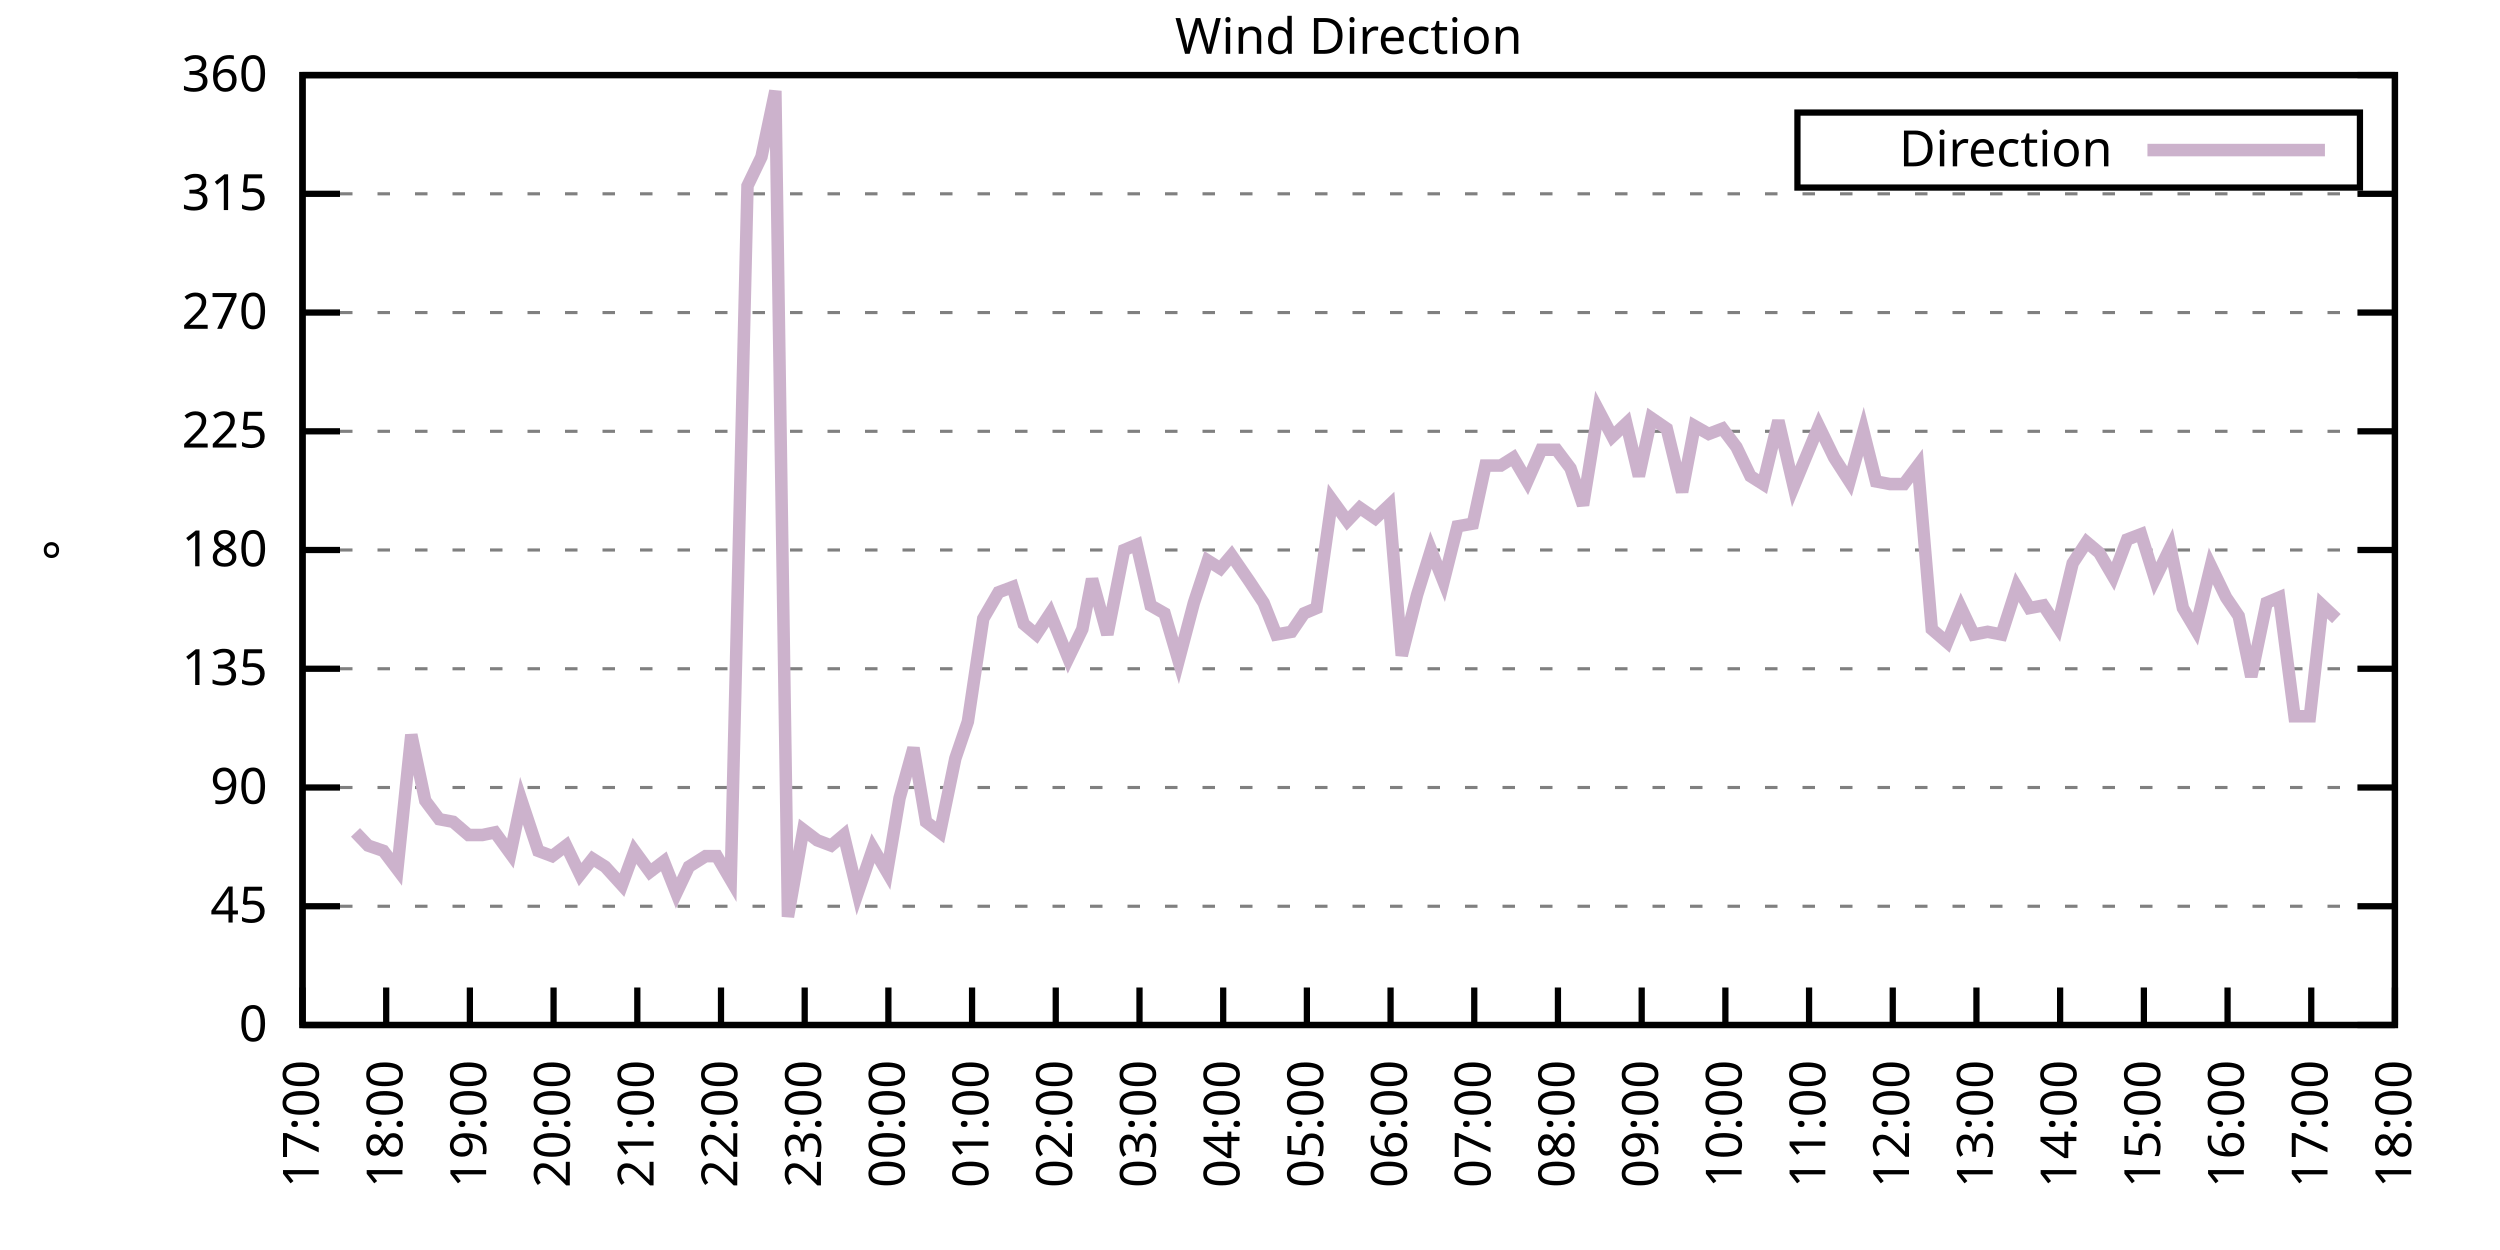
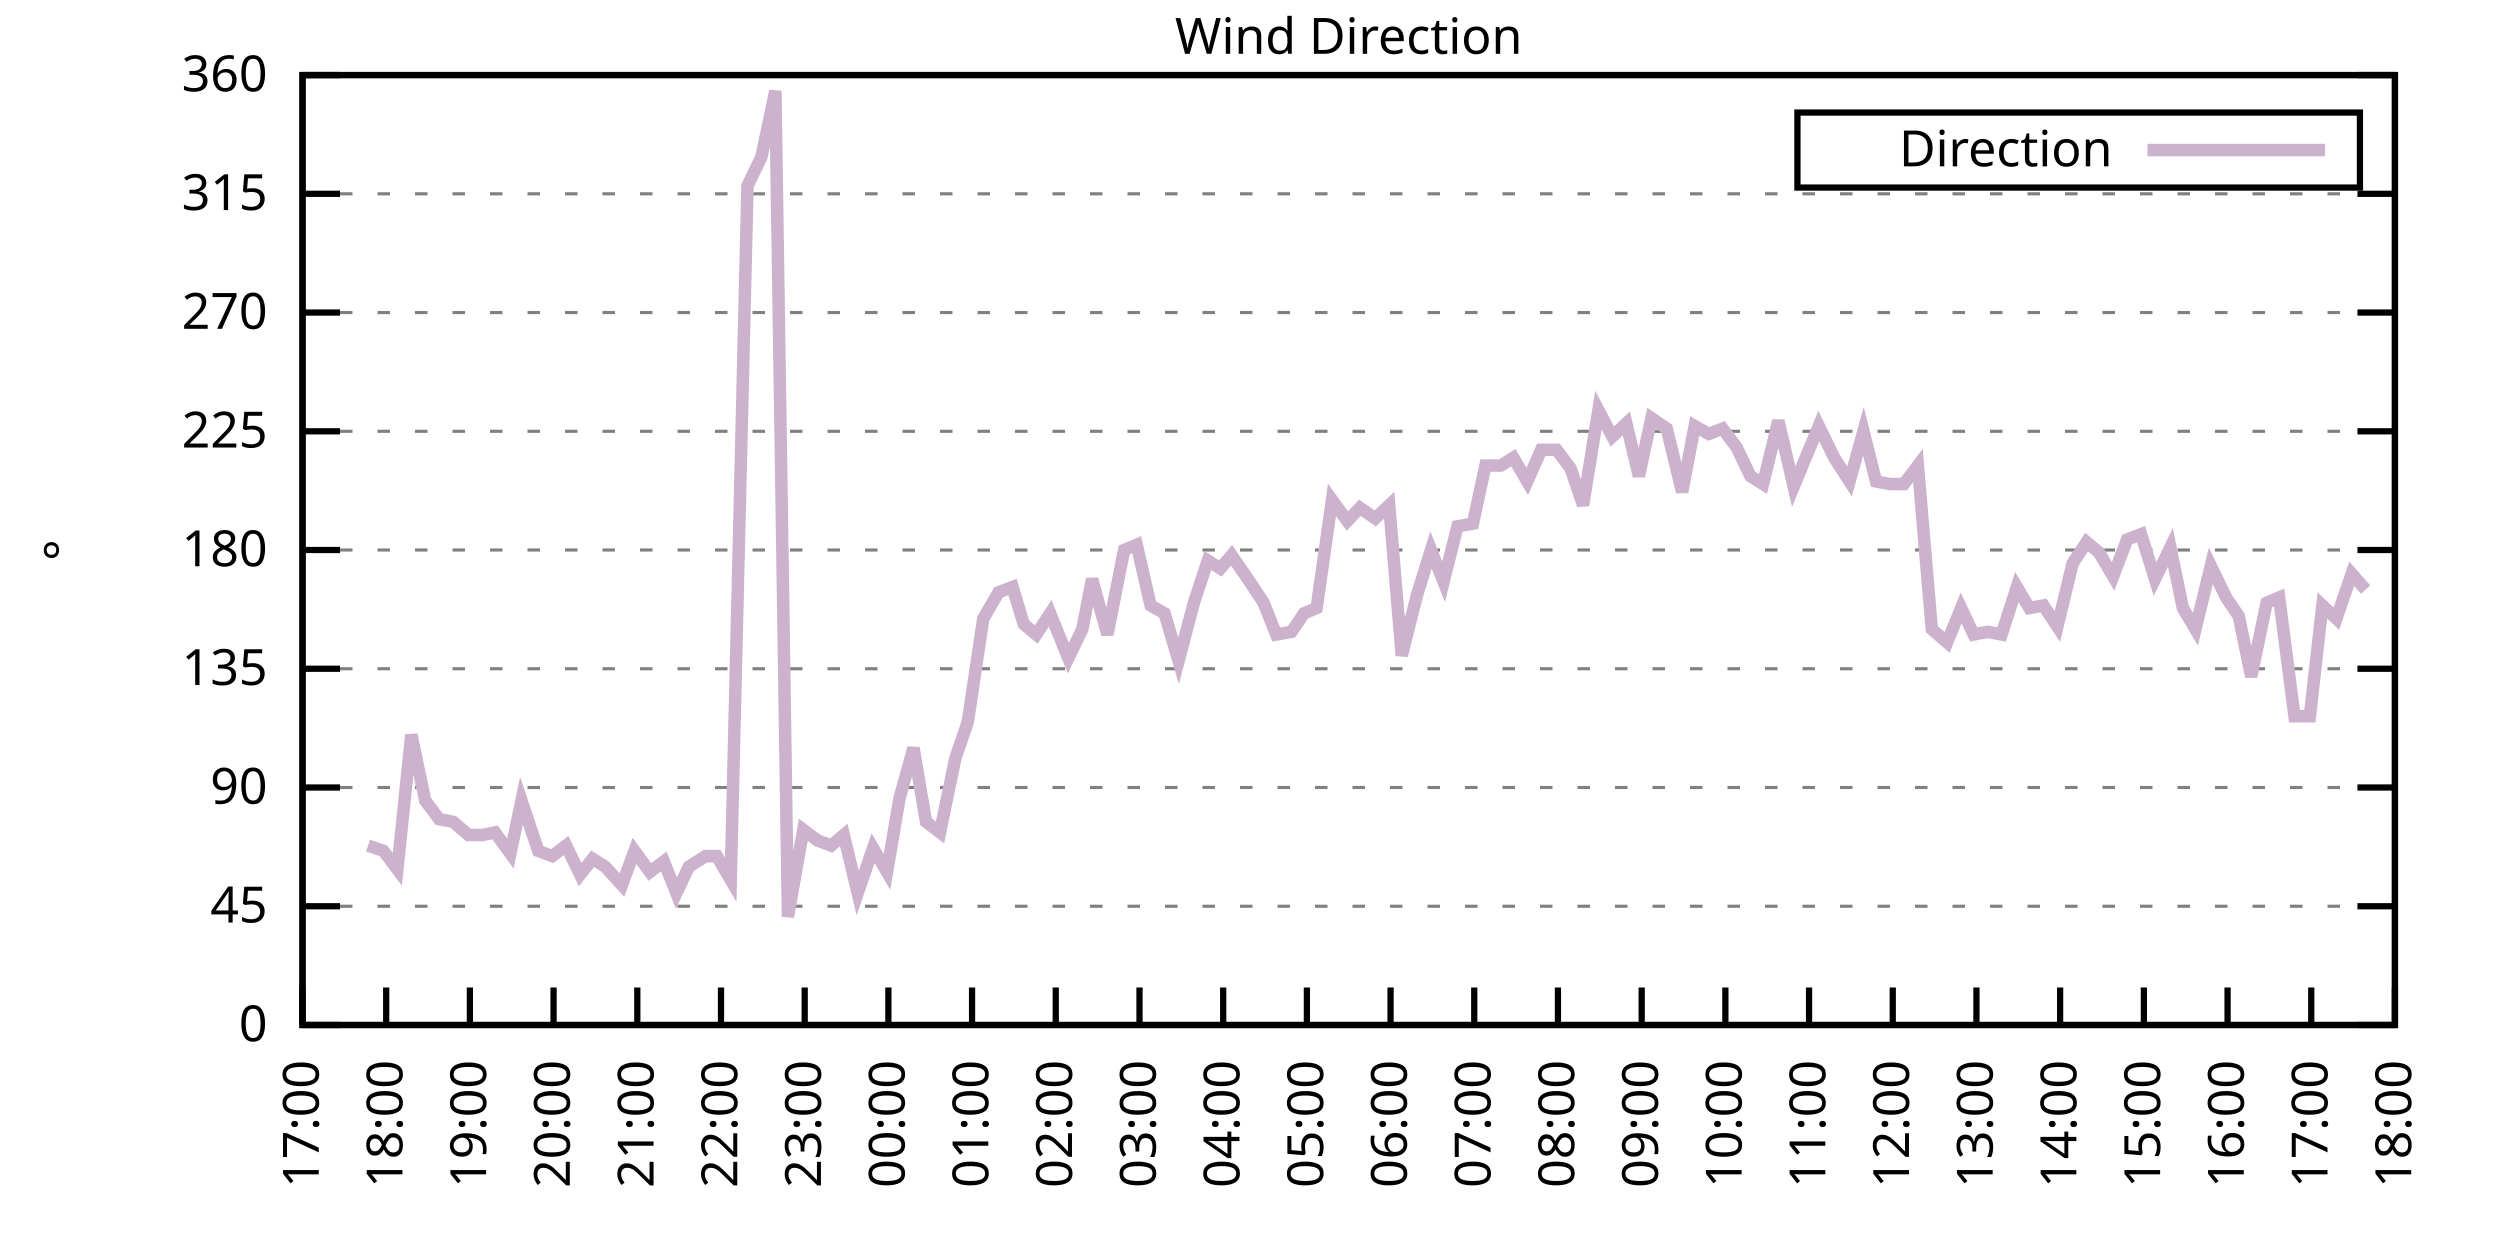
<svg xmlns="http://www.w3.org/2000/svg" xmlns:xlink="http://www.w3.org/1999/xlink" width="400" height="200" viewBox="0 0 400 200">
  <g id="gnuplot_canvas">
    <rect x="0" y="0" width="400" height="200" fill="none" />
    <defs>
      <circle id="gpDot" r="0.5" stroke-width="0.5" stroke="currentColor" />
      <path id="gpPt0" stroke-width="0.333" stroke="currentColor" d="M-1,0 h2 M0,-1 v2" />
      <path id="gpPt1" stroke-width="0.333" stroke="currentColor" d="M-1,-1 L1,1 M1,-1 L-1,1" />
      <path id="gpPt2" stroke-width="0.333" stroke="currentColor" d="M-1,0 L1,0 M0,-1 L0,1 M-1,-1 L1,1 M-1,1 L1,-1" />
      <rect id="gpPt3" stroke-width="0.333" stroke="currentColor" x="-1" y="-1" width="2" height="2" />
      <rect id="gpPt4" stroke-width="0.333" stroke="currentColor" fill="currentColor" x="-1" y="-1" width="2" height="2" />
      <circle id="gpPt5" stroke-width="0.333" stroke="currentColor" cx="0" cy="0" r="1" />
      <use xlink:href="#gpPt5" id="gpPt6" fill="currentColor" stroke="none" />
      <path id="gpPt7" stroke-width="0.333" stroke="currentColor" d="M0,-1.33 L-1.33,0.67 L1.33,0.67 z" />
      <use xlink:href="#gpPt7" id="gpPt8" fill="currentColor" stroke="none" />
      <use xlink:href="#gpPt7" id="gpPt9" stroke="currentColor" transform="rotate(180)" />
      <use xlink:href="#gpPt9" id="gpPt10" fill="currentColor" stroke="none" />
      <use xlink:href="#gpPt3" id="gpPt11" stroke="currentColor" transform="rotate(45)" />
      <use xlink:href="#gpPt11" id="gpPt12" fill="currentColor" stroke="none" />
      <path id="gpPt13" stroke-width="0.333" stroke="currentColor" d="M0,1.330 L1.265,0.411 L0.782,-1.067 L-0.782,-1.076 L-1.265,0.411 z" />
      <use xlink:href="#gpPt13" id="gpPt14" fill="currentColor" stroke="none" />
      <filter id="textbox" filterUnits="objectBoundingBox" x="0" y="0" height="1" width="1">
        <feFlood flood-color="white" flood-opacity="1" result="bgnd" />
        <feComposite in="SourceGraphic" in2="bgnd" operator="atop" />
      </filter>
      <filter id="greybox" filterUnits="objectBoundingBox" x="0" y="0" height="1" width="1">
        <feFlood flood-color="lightgrey" flood-opacity="1" result="grey" />
        <feComposite in="SourceGraphic" in2="grey" operator="atop" />
      </filter>
    </defs>
    <g fill="none" color="white" stroke="currentColor" stroke-width="1.00" stroke-linecap="butt" stroke-linejoin="miter">
</g>
    <g fill="none" color="black" stroke="currentColor" stroke-width="1.00" stroke-linecap="butt" stroke-linejoin="miter">
      <g stroke="none" shape-rendering="crispEdges">
        <polygon fill="rgb(255, 255, 255)" points="48.40,164.00 383.18,164.00 383.18,12.02 48.40,12.02 " />
      </g>
    </g>
    <g fill="none" color="black" stroke="currentColor" stroke-width="1.00" stroke-linecap="butt" stroke-linejoin="miter">
</g>
    <g fill="none" color="black" stroke="black" stroke-width="0.50" stroke-linecap="butt" stroke-linejoin="miter">
</g>
    <g fill="none" color="gray" stroke="currentColor" stroke-width="0.50" stroke-linecap="butt" stroke-linejoin="miter">
      <path stroke="gray" stroke-dasharray="2,4" class="gridline" d="M48.40,164.00 L383.19,164.00  " />
    </g>
    <g fill="none" color="gray" stroke="gray" stroke-width="1.00" stroke-linecap="butt" stroke-linejoin="miter">
</g>
    <g fill="none" color="black" stroke="currentColor" stroke-width="1.00" stroke-linecap="butt" stroke-linejoin="miter">
      <path stroke="black" d="M48.40,164.00 L54.40,164.00 M383.19,164.00 L377.19,164.00  " />
      <g transform="translate(42.80,166.60)" stroke="none" fill="black" font-family="Sans" font-size="8.00" text-anchor="end">
        <text>
          <tspan font-family="Sans"> 0</tspan>
        </text>
      </g>
    </g>
    <g fill="none" color="black" stroke="currentColor" stroke-width="1.00" stroke-linecap="butt" stroke-linejoin="miter">
</g>
    <g fill="none" color="black" stroke="black" stroke-width="0.50" stroke-linecap="butt" stroke-linejoin="miter">
</g>
    <g fill="none" color="gray" stroke="currentColor" stroke-width="0.50" stroke-linecap="butt" stroke-linejoin="miter">
      <path stroke="gray" stroke-dasharray="2,4" class="gridline" d="M48.40,145.00 L383.19,145.00  " />
    </g>
    <g fill="none" color="gray" stroke="gray" stroke-width="1.00" stroke-linecap="butt" stroke-linejoin="miter">
</g>
    <g fill="none" color="black" stroke="currentColor" stroke-width="1.00" stroke-linecap="butt" stroke-linejoin="miter">
      <path stroke="black" d="M48.40,145.00 L54.40,145.00 M383.19,145.00 L377.19,145.00  " />
      <g transform="translate(42.80,147.60)" stroke="none" fill="black" font-family="Sans" font-size="8.00" text-anchor="end">
        <text>
          <tspan font-family="Sans"> 45</tspan>
        </text>
      </g>
    </g>
    <g fill="none" color="black" stroke="currentColor" stroke-width="1.00" stroke-linecap="butt" stroke-linejoin="miter">
</g>
    <g fill="none" color="black" stroke="black" stroke-width="0.50" stroke-linecap="butt" stroke-linejoin="miter">
</g>
    <g fill="none" color="gray" stroke="currentColor" stroke-width="0.50" stroke-linecap="butt" stroke-linejoin="miter">
      <path stroke="gray" stroke-dasharray="2,4" class="gridline" d="M48.40,126.00 L383.19,126.00  " />
    </g>
    <g fill="none" color="gray" stroke="gray" stroke-width="1.00" stroke-linecap="butt" stroke-linejoin="miter">
</g>
    <g fill="none" color="black" stroke="currentColor" stroke-width="1.00" stroke-linecap="butt" stroke-linejoin="miter">
      <path stroke="black" d="M48.40,126.00 L54.40,126.00 M383.19,126.00 L377.19,126.00  " />
      <g transform="translate(42.80,128.60)" stroke="none" fill="black" font-family="Sans" font-size="8.00" text-anchor="end">
        <text>
          <tspan font-family="Sans"> 90</tspan>
        </text>
      </g>
    </g>
    <g fill="none" color="black" stroke="currentColor" stroke-width="1.00" stroke-linecap="butt" stroke-linejoin="miter">
</g>
    <g fill="none" color="black" stroke="black" stroke-width="0.50" stroke-linecap="butt" stroke-linejoin="miter">
</g>
    <g fill="none" color="gray" stroke="currentColor" stroke-width="0.50" stroke-linecap="butt" stroke-linejoin="miter">
      <path stroke="gray" stroke-dasharray="2,4" class="gridline" d="M48.40,107.00 L383.19,107.00  " />
    </g>
    <g fill="none" color="gray" stroke="gray" stroke-width="1.00" stroke-linecap="butt" stroke-linejoin="miter">
</g>
    <g fill="none" color="black" stroke="currentColor" stroke-width="1.00" stroke-linecap="butt" stroke-linejoin="miter">
      <path stroke="black" d="M48.40,107.00 L54.40,107.00 M383.19,107.00 L377.19,107.00  " />
      <g transform="translate(42.80,109.60)" stroke="none" fill="black" font-family="Sans" font-size="8.00" text-anchor="end">
        <text>
          <tspan font-family="Sans"> 135</tspan>
        </text>
      </g>
    </g>
    <g fill="none" color="black" stroke="currentColor" stroke-width="1.00" stroke-linecap="butt" stroke-linejoin="miter">
</g>
    <g fill="none" color="black" stroke="black" stroke-width="0.50" stroke-linecap="butt" stroke-linejoin="miter">
</g>
    <g fill="none" color="gray" stroke="currentColor" stroke-width="0.50" stroke-linecap="butt" stroke-linejoin="miter">
      <path stroke="gray" stroke-dasharray="2,4" class="gridline" d="M48.40,88.00 L383.19,88.00  " />
    </g>
    <g fill="none" color="gray" stroke="gray" stroke-width="1.00" stroke-linecap="butt" stroke-linejoin="miter">
</g>
    <g fill="none" color="black" stroke="currentColor" stroke-width="1.00" stroke-linecap="butt" stroke-linejoin="miter">
      <path stroke="black" d="M48.40,88.00 L54.40,88.00 M383.19,88.00 L377.19,88.00  " />
      <g transform="translate(42.80,90.60)" stroke="none" fill="black" font-family="Sans" font-size="8.00" text-anchor="end">
        <text>
          <tspan font-family="Sans"> 180</tspan>
        </text>
      </g>
    </g>
    <g fill="none" color="black" stroke="currentColor" stroke-width="1.00" stroke-linecap="butt" stroke-linejoin="miter">
</g>
    <g fill="none" color="black" stroke="black" stroke-width="0.50" stroke-linecap="butt" stroke-linejoin="miter">
</g>
    <g fill="none" color="gray" stroke="currentColor" stroke-width="0.50" stroke-linecap="butt" stroke-linejoin="miter">
      <path stroke="gray" stroke-dasharray="2,4" class="gridline" d="M48.40,69.01 L383.19,69.01  " />
    </g>
    <g fill="none" color="gray" stroke="gray" stroke-width="1.00" stroke-linecap="butt" stroke-linejoin="miter">
</g>
    <g fill="none" color="black" stroke="currentColor" stroke-width="1.00" stroke-linecap="butt" stroke-linejoin="miter">
      <path stroke="black" d="M48.40,69.01 L54.40,69.01 M383.19,69.01 L377.19,69.01  " />
      <g transform="translate(42.80,71.61)" stroke="none" fill="black" font-family="Sans" font-size="8.00" text-anchor="end">
        <text>
          <tspan font-family="Sans"> 225</tspan>
        </text>
      </g>
    </g>
    <g fill="none" color="black" stroke="currentColor" stroke-width="1.00" stroke-linecap="butt" stroke-linejoin="miter">
</g>
    <g fill="none" color="black" stroke="black" stroke-width="0.50" stroke-linecap="butt" stroke-linejoin="miter">
</g>
    <g fill="none" color="gray" stroke="currentColor" stroke-width="0.50" stroke-linecap="butt" stroke-linejoin="miter">
      <path stroke="gray" stroke-dasharray="2,4" class="gridline" d="M48.40,50.01 L383.19,50.01  " />
    </g>
    <g fill="none" color="gray" stroke="gray" stroke-width="1.00" stroke-linecap="butt" stroke-linejoin="miter">
</g>
    <g fill="none" color="black" stroke="currentColor" stroke-width="1.00" stroke-linecap="butt" stroke-linejoin="miter">
      <path stroke="black" d="M48.40,50.01 L54.40,50.01 M383.19,50.01 L377.19,50.01  " />
      <g transform="translate(42.80,52.61)" stroke="none" fill="black" font-family="Sans" font-size="8.00" text-anchor="end">
        <text>
          <tspan font-family="Sans"> 270</tspan>
        </text>
      </g>
    </g>
    <g fill="none" color="black" stroke="currentColor" stroke-width="1.00" stroke-linecap="butt" stroke-linejoin="miter">
</g>
    <g fill="none" color="black" stroke="black" stroke-width="0.50" stroke-linecap="butt" stroke-linejoin="miter">
</g>
    <g fill="none" color="gray" stroke="currentColor" stroke-width="0.50" stroke-linecap="butt" stroke-linejoin="miter">
      <path stroke="gray" stroke-dasharray="2,4" class="gridline" d="M48.40,31.01 L383.19,31.01  " />
    </g>
    <g fill="none" color="gray" stroke="gray" stroke-width="1.00" stroke-linecap="butt" stroke-linejoin="miter">
</g>
    <g fill="none" color="black" stroke="currentColor" stroke-width="1.00" stroke-linecap="butt" stroke-linejoin="miter">
      <path stroke="black" d="M48.40,31.01 L54.40,31.01 M383.19,31.01 L377.19,31.01  " />
      <g transform="translate(42.80,33.61)" stroke="none" fill="black" font-family="Sans" font-size="8.00" text-anchor="end">
        <text>
          <tspan font-family="Sans"> 315</tspan>
        </text>
      </g>
    </g>
    <g fill="none" color="black" stroke="currentColor" stroke-width="1.00" stroke-linecap="butt" stroke-linejoin="miter">
</g>
    <g fill="none" color="black" stroke="black" stroke-width="0.50" stroke-linecap="butt" stroke-linejoin="miter">
</g>
    <g fill="none" color="gray" stroke="currentColor" stroke-width="0.50" stroke-linecap="butt" stroke-linejoin="miter">
      <path stroke="gray" stroke-dasharray="2,4" class="gridline" d="M48.40,12.01 L383.19,12.01  " />
    </g>
    <g fill="none" color="gray" stroke="gray" stroke-width="1.00" stroke-linecap="butt" stroke-linejoin="miter">
</g>
    <g fill="none" color="black" stroke="currentColor" stroke-width="1.00" stroke-linecap="butt" stroke-linejoin="miter">
      <path stroke="black" d="M48.40,12.01 L54.40,12.01 M383.19,12.01 L377.19,12.01  " />
      <g transform="translate(42.80,14.61)" stroke="none" fill="black" font-family="Sans" font-size="8.00" text-anchor="end">
        <text>
          <tspan font-family="Sans"> 360</tspan>
        </text>
      </g>
    </g>
    <g fill="none" color="black" stroke="currentColor" stroke-width="1.00" stroke-linecap="butt" stroke-linejoin="miter">
      <path stroke="black" d="M48.40,164.00 L48.40,158.00  " />
      <g transform="translate(51.00,169.60) rotate(270.00)" stroke="none" fill="black" font-family="Sans" font-size="8.00" text-anchor="end">
        <text>
          <tspan font-family="Sans">17:00</tspan>
        </text>
      </g>
    </g>
    <g fill="none" color="black" stroke="currentColor" stroke-width="1.00" stroke-linecap="butt" stroke-linejoin="miter">
      <path stroke="black" d="M61.79,164.00 L61.79,158.00  " />
      <g transform="translate(64.39,169.60) rotate(270.00)" stroke="none" fill="black" font-family="Sans" font-size="8.00" text-anchor="end">
        <text>
          <tspan font-family="Sans">18:00</tspan>
        </text>
      </g>
    </g>
    <g fill="none" color="black" stroke="currentColor" stroke-width="1.00" stroke-linecap="butt" stroke-linejoin="miter">
      <path stroke="black" d="M75.18,164.00 L75.18,158.00  " />
      <g transform="translate(77.78,169.60) rotate(270.00)" stroke="none" fill="black" font-family="Sans" font-size="8.00" text-anchor="end">
        <text>
          <tspan font-family="Sans">19:00</tspan>
        </text>
      </g>
    </g>
    <g fill="none" color="black" stroke="currentColor" stroke-width="1.00" stroke-linecap="butt" stroke-linejoin="miter">
      <path stroke="black" d="M88.57,164.00 L88.57,158.00  " />
      <g transform="translate(91.17,169.60) rotate(270.00)" stroke="none" fill="black" font-family="Sans" font-size="8.00" text-anchor="end">
        <text>
          <tspan font-family="Sans">20:00</tspan>
        </text>
      </g>
    </g>
    <g fill="none" color="black" stroke="currentColor" stroke-width="1.00" stroke-linecap="butt" stroke-linejoin="miter">
      <path stroke="black" d="M101.97,164.00 L101.97,158.00  " />
      <g transform="translate(104.57,169.60) rotate(270.00)" stroke="none" fill="black" font-family="Sans" font-size="8.00" text-anchor="end">
        <text>
          <tspan font-family="Sans">21:00</tspan>
        </text>
      </g>
    </g>
    <g fill="none" color="black" stroke="currentColor" stroke-width="1.00" stroke-linecap="butt" stroke-linejoin="miter">
      <path stroke="black" d="M115.36,164.00 L115.36,158.00  " />
      <g transform="translate(117.96,169.60) rotate(270.00)" stroke="none" fill="black" font-family="Sans" font-size="8.00" text-anchor="end">
        <text>
          <tspan font-family="Sans">22:00</tspan>
        </text>
      </g>
    </g>
    <g fill="none" color="black" stroke="currentColor" stroke-width="1.00" stroke-linecap="butt" stroke-linejoin="miter">
      <path stroke="black" d="M128.75,164.00 L128.75,158.00  " />
      <g transform="translate(131.35,169.60) rotate(270.00)" stroke="none" fill="black" font-family="Sans" font-size="8.00" text-anchor="end">
        <text>
          <tspan font-family="Sans">23:00</tspan>
        </text>
      </g>
    </g>
    <g fill="none" color="black" stroke="currentColor" stroke-width="1.00" stroke-linecap="butt" stroke-linejoin="miter">
      <path stroke="black" d="M142.14,164.00 L142.14,158.00  " />
      <g transform="translate(144.74,169.60) rotate(270.00)" stroke="none" fill="black" font-family="Sans" font-size="8.00" text-anchor="end">
        <text>
          <tspan font-family="Sans">00:00</tspan>
        </text>
      </g>
    </g>
    <g fill="none" color="black" stroke="currentColor" stroke-width="1.00" stroke-linecap="butt" stroke-linejoin="miter">
      <path stroke="black" d="M155.53,164.00 L155.53,158.00  " />
      <g transform="translate(158.13,169.60) rotate(270.00)" stroke="none" fill="black" font-family="Sans" font-size="8.00" text-anchor="end">
        <text>
          <tspan font-family="Sans">01:00</tspan>
        </text>
      </g>
    </g>
    <g fill="none" color="black" stroke="currentColor" stroke-width="1.00" stroke-linecap="butt" stroke-linejoin="miter">
      <path stroke="black" d="M168.92,164.00 L168.92,158.00  " />
      <g transform="translate(171.52,169.60) rotate(270.00)" stroke="none" fill="black" font-family="Sans" font-size="8.00" text-anchor="end">
        <text>
          <tspan font-family="Sans">02:00</tspan>
        </text>
      </g>
    </g>
    <g fill="none" color="black" stroke="currentColor" stroke-width="1.00" stroke-linecap="butt" stroke-linejoin="miter">
      <path stroke="black" d="M182.32,164.00 L182.32,158.00  " />
      <g transform="translate(184.92,169.60) rotate(270.00)" stroke="none" fill="black" font-family="Sans" font-size="8.00" text-anchor="end">
        <text>
          <tspan font-family="Sans">03:00</tspan>
        </text>
      </g>
    </g>
    <g fill="none" color="black" stroke="currentColor" stroke-width="1.00" stroke-linecap="butt" stroke-linejoin="miter">
      <path stroke="black" d="M195.71,164.00 L195.71,158.00  " />
      <g transform="translate(198.31,169.60) rotate(270.00)" stroke="none" fill="black" font-family="Sans" font-size="8.00" text-anchor="end">
        <text>
          <tspan font-family="Sans">04:00</tspan>
        </text>
      </g>
    </g>
    <g fill="none" color="black" stroke="currentColor" stroke-width="1.00" stroke-linecap="butt" stroke-linejoin="miter">
      <path stroke="black" d="M209.10,164.00 L209.10,158.00  " />
      <g transform="translate(211.70,169.60) rotate(270.00)" stroke="none" fill="black" font-family="Sans" font-size="8.00" text-anchor="end">
        <text>
          <tspan font-family="Sans">05:00</tspan>
        </text>
      </g>
    </g>
    <g fill="none" color="black" stroke="currentColor" stroke-width="1.00" stroke-linecap="butt" stroke-linejoin="miter">
      <path stroke="black" d="M222.49,164.00 L222.49,158.00  " />
      <g transform="translate(225.09,169.60) rotate(270.00)" stroke="none" fill="black" font-family="Sans" font-size="8.00" text-anchor="end">
        <text>
          <tspan font-family="Sans">06:00</tspan>
        </text>
      </g>
    </g>
    <g fill="none" color="black" stroke="currentColor" stroke-width="1.00" stroke-linecap="butt" stroke-linejoin="miter">
      <path stroke="black" d="M235.88,164.00 L235.88,158.00  " />
      <g transform="translate(238.48,169.60) rotate(270.00)" stroke="none" fill="black" font-family="Sans" font-size="8.00" text-anchor="end">
        <text>
          <tspan font-family="Sans">07:00</tspan>
        </text>
      </g>
    </g>
    <g fill="none" color="black" stroke="currentColor" stroke-width="1.00" stroke-linecap="butt" stroke-linejoin="miter">
      <path stroke="black" d="M249.27,164.00 L249.27,158.00  " />
      <g transform="translate(251.87,169.60) rotate(270.00)" stroke="none" fill="black" font-family="Sans" font-size="8.00" text-anchor="end">
        <text>
          <tspan font-family="Sans">08:00</tspan>
        </text>
      </g>
    </g>
    <g fill="none" color="black" stroke="currentColor" stroke-width="1.00" stroke-linecap="butt" stroke-linejoin="miter">
      <path stroke="black" d="M262.67,164.00 L262.67,158.00  " />
      <g transform="translate(265.27,169.60) rotate(270.00)" stroke="none" fill="black" font-family="Sans" font-size="8.00" text-anchor="end">
        <text>
          <tspan font-family="Sans">09:00</tspan>
        </text>
      </g>
    </g>
    <g fill="none" color="black" stroke="currentColor" stroke-width="1.00" stroke-linecap="butt" stroke-linejoin="miter">
      <path stroke="black" d="M276.06,164.00 L276.06,158.00  " />
      <g transform="translate(278.66,169.60) rotate(270.00)" stroke="none" fill="black" font-family="Sans" font-size="8.00" text-anchor="end">
        <text>
          <tspan font-family="Sans">10:00</tspan>
        </text>
      </g>
    </g>
    <g fill="none" color="black" stroke="currentColor" stroke-width="1.00" stroke-linecap="butt" stroke-linejoin="miter">
      <path stroke="black" d="M289.45,164.00 L289.45,158.00  " />
      <g transform="translate(292.05,169.60) rotate(270.00)" stroke="none" fill="black" font-family="Sans" font-size="8.00" text-anchor="end">
        <text>
          <tspan font-family="Sans">11:00</tspan>
        </text>
      </g>
    </g>
    <g fill="none" color="black" stroke="currentColor" stroke-width="1.00" stroke-linecap="butt" stroke-linejoin="miter">
      <path stroke="black" d="M302.84,164.00 L302.84,158.00  " />
      <g transform="translate(305.44,169.60) rotate(270.00)" stroke="none" fill="black" font-family="Sans" font-size="8.00" text-anchor="end">
        <text>
          <tspan font-family="Sans">12:00</tspan>
        </text>
      </g>
    </g>
    <g fill="none" color="black" stroke="currentColor" stroke-width="1.00" stroke-linecap="butt" stroke-linejoin="miter">
      <path stroke="black" d="M316.23,164.00 L316.23,158.00  " />
      <g transform="translate(318.83,169.60) rotate(270.00)" stroke="none" fill="black" font-family="Sans" font-size="8.00" text-anchor="end">
        <text>
          <tspan font-family="Sans">13:00</tspan>
        </text>
      </g>
    </g>
    <g fill="none" color="black" stroke="currentColor" stroke-width="1.00" stroke-linecap="butt" stroke-linejoin="miter">
      <path stroke="black" d="M329.62,164.00 L329.62,158.00  " />
      <g transform="translate(332.22,169.60) rotate(270.00)" stroke="none" fill="black" font-family="Sans" font-size="8.00" text-anchor="end">
        <text>
          <tspan font-family="Sans">14:00</tspan>
        </text>
      </g>
    </g>
    <g fill="none" color="black" stroke="currentColor" stroke-width="1.00" stroke-linecap="butt" stroke-linejoin="miter">
      <path stroke="black" d="M343.02,164.00 L343.02,158.00  " />
      <g transform="translate(345.62,169.60) rotate(270.00)" stroke="none" fill="black" font-family="Sans" font-size="8.00" text-anchor="end">
        <text>
          <tspan font-family="Sans">15:00</tspan>
        </text>
      </g>
    </g>
    <g fill="none" color="black" stroke="currentColor" stroke-width="1.00" stroke-linecap="butt" stroke-linejoin="miter">
      <path stroke="black" d="M356.41,164.00 L356.41,158.00  " />
      <g transform="translate(359.01,169.60) rotate(270.00)" stroke="none" fill="black" font-family="Sans" font-size="8.00" text-anchor="end">
        <text>
          <tspan font-family="Sans">16:00</tspan>
        </text>
      </g>
    </g>
    <g fill="none" color="black" stroke="currentColor" stroke-width="1.00" stroke-linecap="butt" stroke-linejoin="miter">
      <path stroke="black" d="M369.80,164.00 L369.80,158.00  " />
      <g transform="translate(372.40,169.60) rotate(270.00)" stroke="none" fill="black" font-family="Sans" font-size="8.00" text-anchor="end">
        <text>
          <tspan font-family="Sans">17:00</tspan>
        </text>
      </g>
    </g>
    <g fill="none" color="black" stroke="currentColor" stroke-width="1.00" stroke-linecap="butt" stroke-linejoin="miter">
      <path stroke="black" d="M383.19,164.00 L383.19,158.00  " />
      <g transform="translate(385.79,169.60) rotate(270.00)" stroke="none" fill="black" font-family="Sans" font-size="8.00" text-anchor="end">
        <text>
          <tspan font-family="Sans">18:00</tspan>
        </text>
      </g>
    </g>
    <g fill="none" color="black" stroke="currentColor" stroke-width="1.00" stroke-linecap="butt" stroke-linejoin="miter">
</g>
    <g fill="none" color="black" stroke="currentColor" stroke-width="1.00" stroke-linecap="butt" stroke-linejoin="miter">
      <path stroke="black" d="M48.40,12.01 L48.40,164.00 L383.19,164.00 L383.19,12.01 L48.40,12.01 Z  " />
    </g>
    <g fill="none" color="black" stroke="currentColor" stroke-width="1.00" stroke-linecap="butt" stroke-linejoin="miter">
</g>
    <g fill="none" color="black" stroke="currentColor" stroke-width="1.00" stroke-linecap="butt" stroke-linejoin="miter">
      <path stroke="black" d="M287.59,30.01 L287.59,18.01 L377.59,18.01 L377.59,30.01 L287.59,30.01 Z  " />
    </g>
    <g id="Wind_direction_plot_1">
      <g fill="none" color="white" stroke="black" stroke-width="2.00" stroke-linecap="butt" stroke-linejoin="miter">
</g>
      <g fill="none" color="black" stroke="currentColor" stroke-width="2.00" stroke-linecap="butt" stroke-linejoin="miter">
        <g transform="translate(337.99,26.61)" stroke="none" fill="black" font-family="Sans" font-size="8.00" text-anchor="end">
          <text>
            <tspan font-family="Sans">Direction</tspan>
          </text>
        </g>
      </g>
      <g fill="none" color="black" stroke="currentColor" stroke-width="2.00" stroke-linecap="butt" stroke-linejoin="miter">
-         <path stroke="rgb(204, 178, 204)" d="M343.59,24.01 L371.99,24.01 M56.88,133.18 L58.89,135.29 L61.35,136.14 L63.58,139.09 L65.81,117.56 L68.04,128.11   L70.27,131.07 L72.50,131.49 L74.96,133.60 L77.19,133.60 L79.20,133.18 L81.66,136.56 L83.44,128.11 L86.12,136.14   L88.35,136.98 L90.58,135.29 L92.82,139.93 L94.82,137.40 L96.83,138.67 L99.51,141.62 L101.52,136.14 L103.98,139.51   L106.21,137.82 L108.22,142.89 L110.22,138.67 L112.90,136.98 L114.69,136.98 L116.92,140.78 L119.60,29.74 L121.83,25.10   L124.06,14.54 L126.07,146.69 L128.53,132.76 L130.76,134.45 L132.99,135.29 L135.00,133.60 L137.23,142.89 L139.69,135.71   L141.92,139.51 L143.93,127.69 L146.16,119.67 L148.17,131.49 L150.40,133.18 L152.85,121.36 L154.86,115.45 L157.32,98.98   L159.77,94.76 L162.01,93.92 L163.79,99.83 L165.80,101.52 L168.03,98.14 L170.93,105.31 L173.17,100.67 L174.73,92.65   L177.18,101.52 L179.86,88.00 L181.87,87.16 L184.10,96.87 L186.33,98.14 L188.57,105.74 L191.02,96.45 L193.25,89.69   L195.26,90.96 L197.05,88.85 L199.95,93.07 L202.18,96.45 L204.19,101.52 L206.64,101.09 L208.65,98.14 L210.66,97.29   L213.12,79.98 L215.57,83.36 L217.58,81.25 L220.04,82.94 L222.27,80.83 L224.28,104.89 L226.73,95.18 L228.96,88.00   L230.97,93.07 L233.20,84.21 L235.66,83.78 L237.67,74.49 L240.12,74.49 L242.13,73.23 L244.36,77.03 L246.60,71.96   L249.05,71.96 L251.28,74.92 L253.29,80.83 L255.75,65.63 L257.98,69.85 L260.21,67.74 L262.22,76.18 L264.23,66.90   L266.68,68.58 L269.14,78.72 L271.15,68.16 L273.38,69.43 L275.61,68.58 L277.84,71.54 L280.07,76.18 L282.08,77.45   L284.54,67.32 L286.99,77.87 L288.56,74.07 L291.01,68.16 L293.47,73.23 L295.92,77.03 L298.15,69.01 L300.16,77.03   L302.39,77.45 L304.63,77.45 L306.86,74.49 L309.09,100.67 L311.54,102.78 L313.78,97.29 L315.79,101.52 L318.02,101.09   L320.25,101.52 L322.70,93.92 L324.71,97.29 L326.95,96.87 L329.18,100.25 L331.63,90.12 L333.86,86.74 L335.87,88.43   L338.10,92.23 L340.34,86.32 L342.57,85.47 L344.80,92.65 L347.26,87.58 L349.26,97.29 L351.27,100.67 L353.73,90.54   L356.18,95.60 L358.19,98.56 L360.20,108.27 L362.66,96.45 L364.66,95.60 L367.12,114.60 L369.58,114.60 L371.58,96.87   L373.82,98.98  " />
+         <path stroke="rgb(204, 178, 204)" d="M343.59,24.01 L371.99,24.01 M58.89,135.29 L61.35,136.14 L63.58,139.09 L65.81,117.56 L68.04,128.11 L70.27,131.07   L72.50,131.49 L74.96,133.60 L77.19,133.60 L79.20,133.18 L81.66,136.56 L83.44,128.11 L86.12,136.14 L88.35,136.98   L90.58,135.29 L92.82,139.93 L94.82,137.40 L96.83,138.67 L99.51,141.62 L101.52,136.14 L103.98,139.51 L106.21,137.82   L108.22,142.89 L110.22,138.67 L112.90,136.98 L114.69,136.98 L116.92,140.78 L119.60,29.74 L121.83,25.10 L124.06,14.54   L126.07,146.69 L128.53,132.76 L130.76,134.45 L132.99,135.29 L135.00,133.60 L137.23,142.89 L139.69,135.71 L141.92,139.51   L143.93,127.69 L146.16,119.67 L148.17,131.49 L150.40,133.18 L152.85,121.36 L154.86,115.45 L157.32,98.98 L159.77,94.76   L162.01,93.92 L163.79,99.83 L165.80,101.52 L168.03,98.14 L170.93,105.31 L173.17,100.67 L174.73,92.65 L177.18,101.52   L179.86,88.00 L181.87,87.16 L184.10,96.87 L186.33,98.14 L188.57,105.74 L191.02,96.45 L193.25,89.69 L195.26,90.96   L197.05,88.85 L199.95,93.07 L202.18,96.45 L204.19,101.52 L206.64,101.09 L208.65,98.14 L210.66,97.29 L213.12,79.98   L215.57,83.36 L217.58,81.25 L220.04,82.94 L222.27,80.83 L224.28,104.89 L226.73,95.18 L228.96,88.00 L230.97,93.07   L233.20,84.21 L235.66,83.78 L237.67,74.49 L240.12,74.49 L242.13,73.23 L244.36,77.03 L246.60,71.96 L249.05,71.96   L251.28,74.92 L253.29,80.83 L255.75,65.63 L257.98,69.85 L260.21,67.74 L262.22,76.18 L264.23,66.90 L266.68,68.58   L269.14,78.72 L271.15,68.16 L273.38,69.43 L275.61,68.58 L277.84,71.54 L280.07,76.18 L282.08,77.45 L284.54,67.32   L286.99,77.87 L288.56,74.07 L291.01,68.16 L293.47,73.23 L295.92,77.03 L298.15,69.01 L300.16,77.03 L302.39,77.45   L304.63,77.45 L306.86,74.49 L309.09,100.67 L311.54,102.78 L313.78,97.29 L315.79,101.52 L318.02,101.09 L320.25,101.52   L322.70,93.92 L324.71,97.29 L326.95,96.87 L329.18,100.25 L331.63,90.12 L333.86,86.74 L335.87,88.43 L338.10,92.23   L340.34,86.32 L342.57,85.47 L344.80,92.65 L347.26,87.58 L349.26,97.29 L351.27,100.67 L353.73,90.54 L356.18,95.60   L358.19,98.56 L360.20,108.27 L362.66,96.45 L364.66,95.60 L367.12,114.60 L369.58,114.60 L371.58,96.87 L373.82,98.98   L376.27,91.80 L378.50,94.34  " />
      </g>
    </g>
    <g fill="none" color="black" stroke="currentColor" stroke-width="2.00" stroke-linecap="butt" stroke-linejoin="miter">
</g>
    <g fill="none" color="black" stroke="black" stroke-width="1.00" stroke-linecap="butt" stroke-linejoin="miter">
</g>
    <g fill="none" color="black" stroke="currentColor" stroke-width="1.00" stroke-linecap="butt" stroke-linejoin="miter">
      <path stroke="black" d="M48.40,12.01 L48.40,164.00 L383.19,164.00 L383.19,12.01 L48.40,12.01 Z  " />
      <g transform="translate(12.80,88.01) rotate(270.00)" stroke="none" fill="black" font-family="Sans" font-size="8.00" text-anchor="middle">
        <text>
          <tspan font-family="Sans">°</tspan>
        </text>
      </g>
    </g>
    <g fill="none" color="black" stroke="currentColor" stroke-width="1.00" stroke-linecap="butt" stroke-linejoin="miter">
</g>
    <g fill="none" color="black" stroke="currentColor" stroke-width="1.00" stroke-linecap="butt" stroke-linejoin="miter">
      <g transform="translate(215.79,8.61)" stroke="none" fill="black" font-family="Sans" font-size="8.00" text-anchor="middle">
        <text>
          <tspan font-family="Sans">Wind Direction</tspan>
        </text>
      </g>
    </g>
    <g fill="none" color="black" stroke="currentColor" stroke-width="1.00" stroke-linecap="butt" stroke-linejoin="miter">
</g>
  </g>
</svg>
